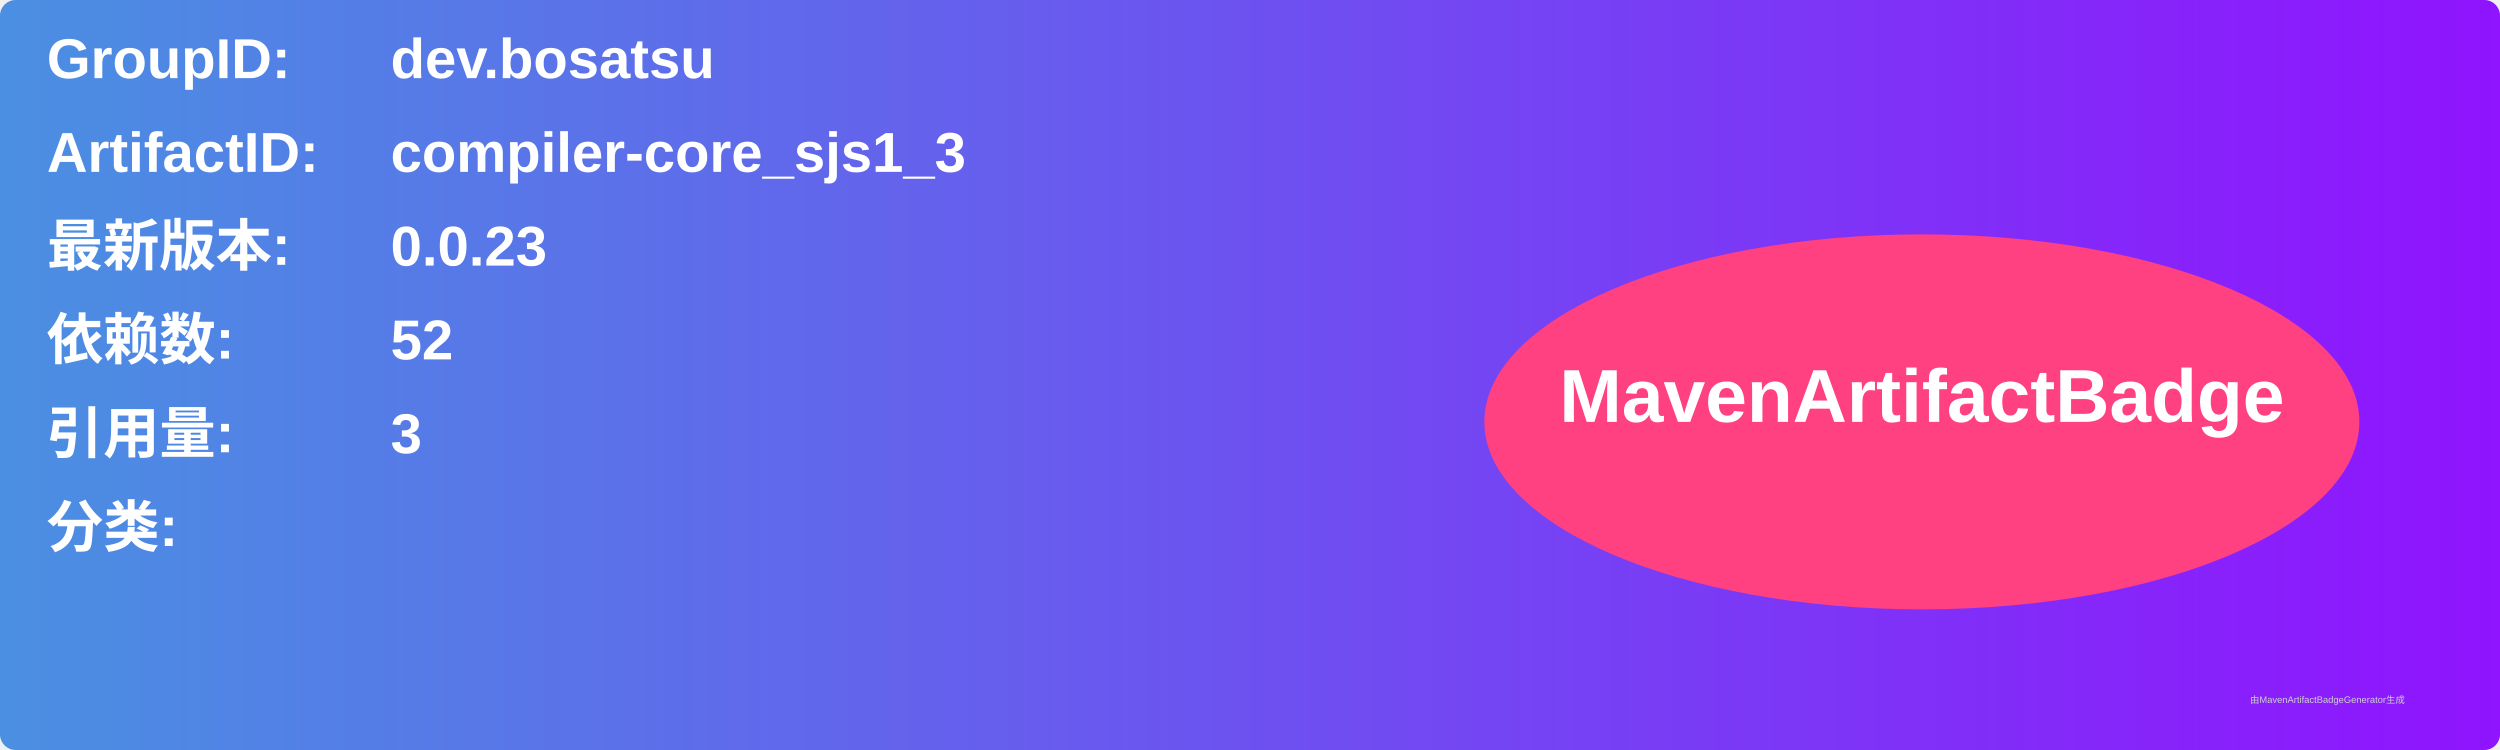
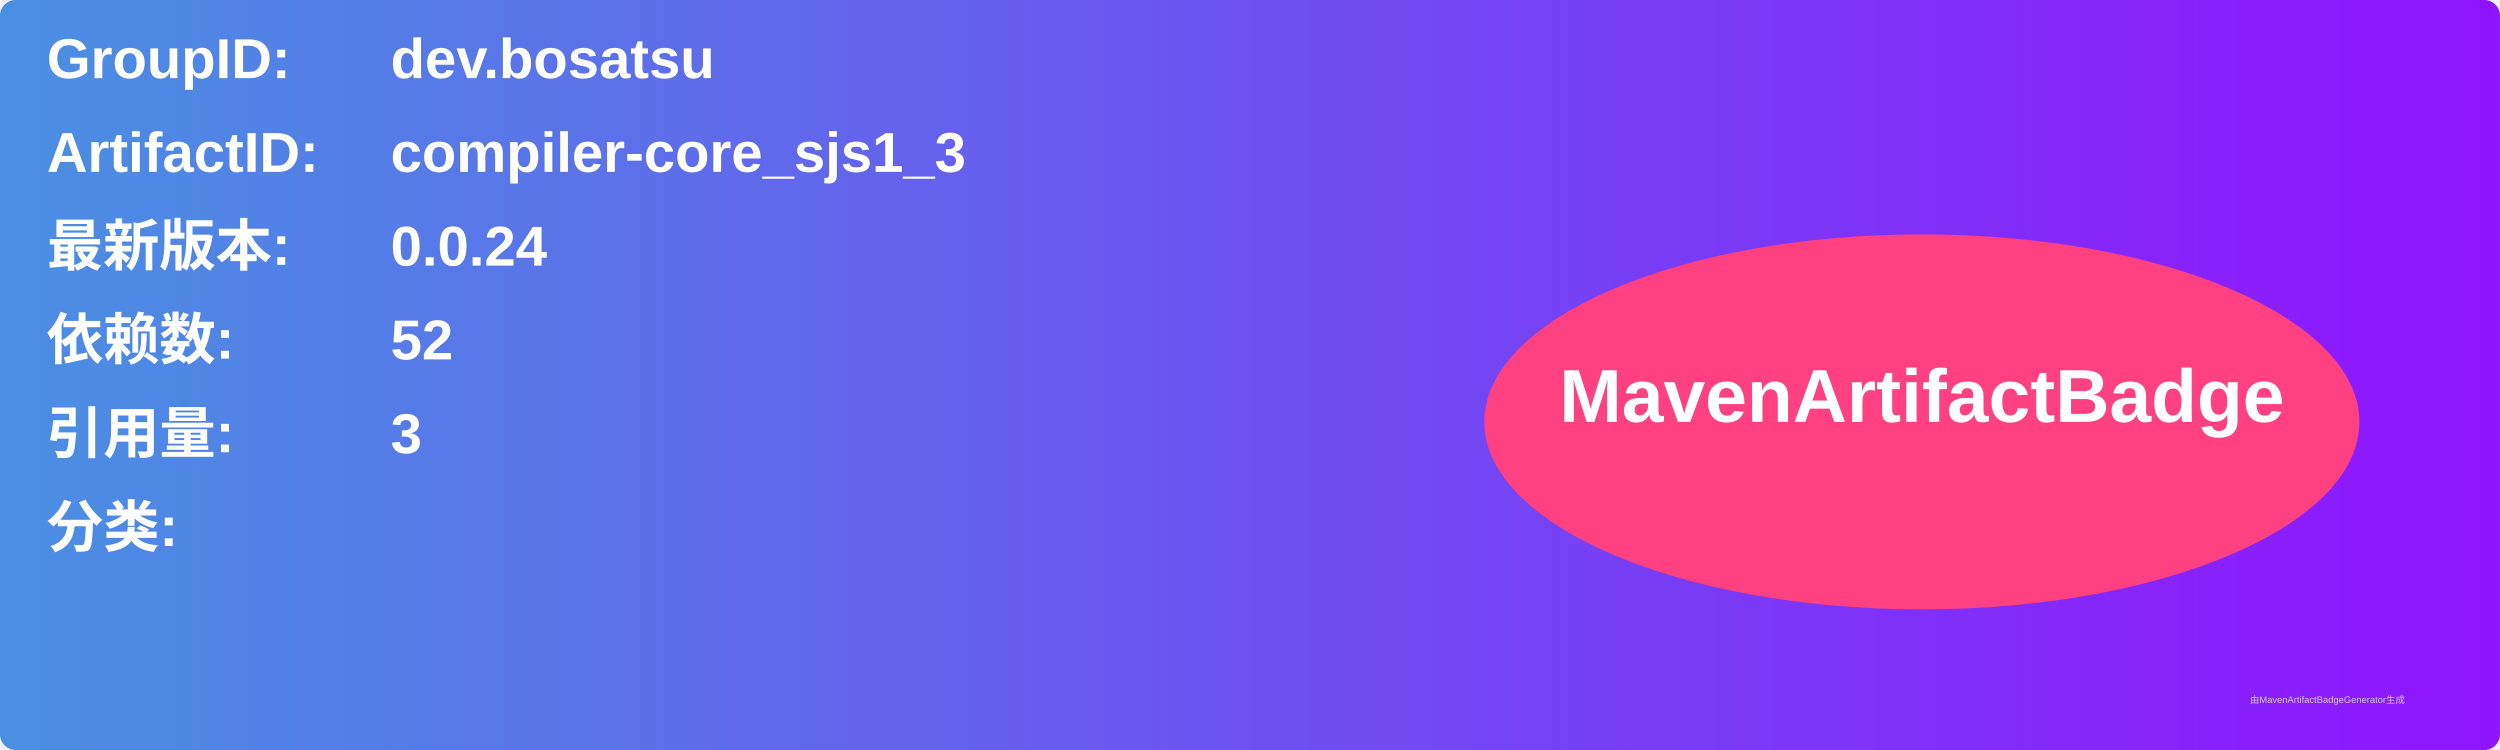
<svg xmlns="http://www.w3.org/2000/svg" width="800" height="240" viewBox="0 0 800 240">
  <linearGradient id="grad" x1="0%" y1="0%" x2="100%" y2="0%">
    <stop offset="0%" stop-color="#4a90e2" />
    <stop offset="100%" stop-color="#9013fe" />
  </linearGradient>
  <rect width="100%" height="100%" rx="5" ry="5" fill="url(#grad)" />
  <g transform="translate(15, 15)">
    <text x="0" y="10" font-family="Arial" font-size="18" fill="white" font-weight="bold" width="260">GroupID:</text>
    <text x="110" y="10" font-family="Arial" font-size="18" fill="white" font-weight="bold" width="460">dev.bosatsu</text>
    <text x="0" y="40" font-family="Arial" font-size="18" fill="white" font-weight="bold" width="260">ArtifactID:</text>
    <text x="110" y="40" font-family="Arial" font-size="18" fill="white" font-weight="bold" width="460">compiler-core_sjs1_3</text>
    <text x="0" y="70" font-family="Arial" font-size="18" fill="white" font-weight="bold">最新版本:</text>
    <text x="110" y="70" font-family="Arial" font-size="18" fill="white" font-weight="bold">
-       <tspan font-weight="bold">0.0.23</tspan>
+       <tspan font-weight="bold">0.0.24</tspan>
    </text>
    <text x="0" y="100" font-family="Arial" font-size="18" fill="white" font-weight="bold">依赖数: </text>
    <text x="110" y="100" font-family="Arial" font-size="18" fill="white">
      <tspan font-weight="bold">52</tspan>
    </text>
    <text x="0" y="130" font-family="Arial" font-size="18" fill="white" font-weight="bold">引用量: </text>
    <text x="110" y="130" font-family="Arial" font-size="18" fill="white">
      <tspan font-weight="bold">3</tspan>
    </text>
    <text x="0" y="160" font-family="Arial" font-size="18" fill="white" font-weight="bold">分类:</text>
    <text x="10" y="190" font-family="Arial" font-size="10" fill="white">
      <tspan font-weight="bold" />
    </text>
    <ellipse cx="600" cy="120" rx="140" ry="60" fill="#ff4081" />
    <text x="600" y="120" text-anchor="middle" font-family="Arial" font-size="24" fill="white" font-weight="bold">MavenArtifactBadge</text>
  </g>
  <text x="720" y="225" font-family="Arial" font-size="3" fill="#d0d0d0">由MavenArtifactBadgeGenerator生成</text>
</svg>
